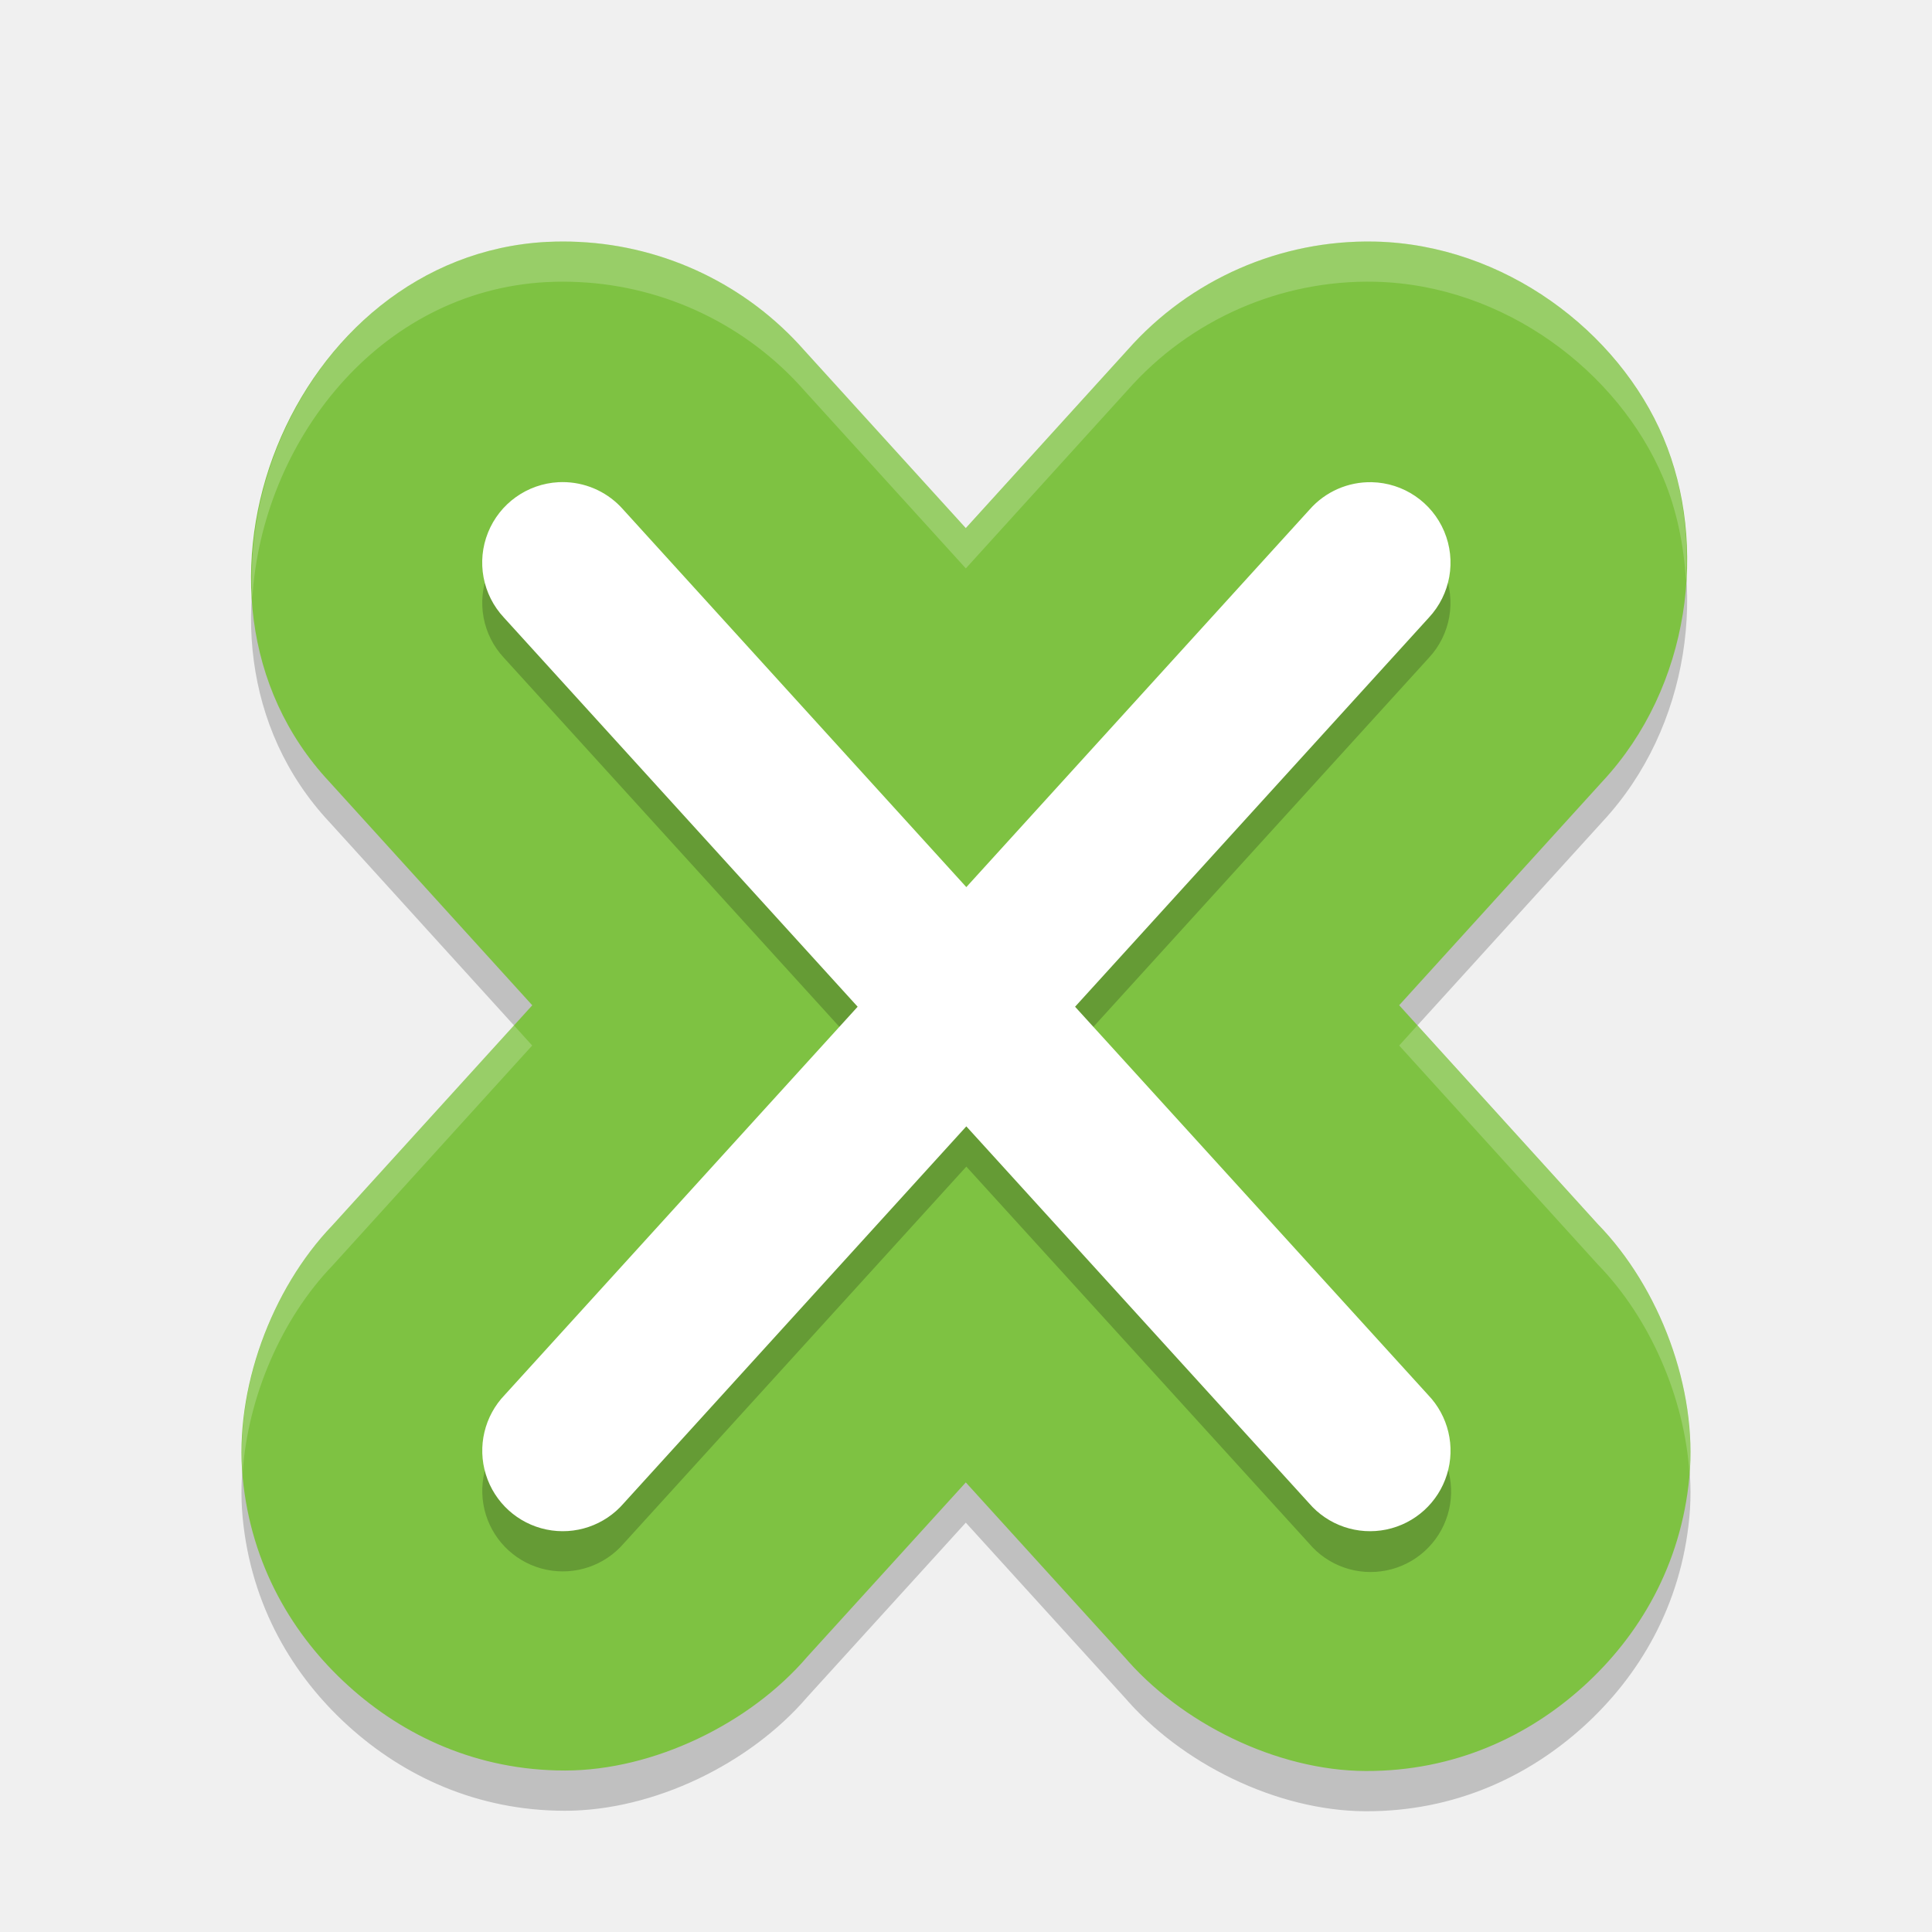
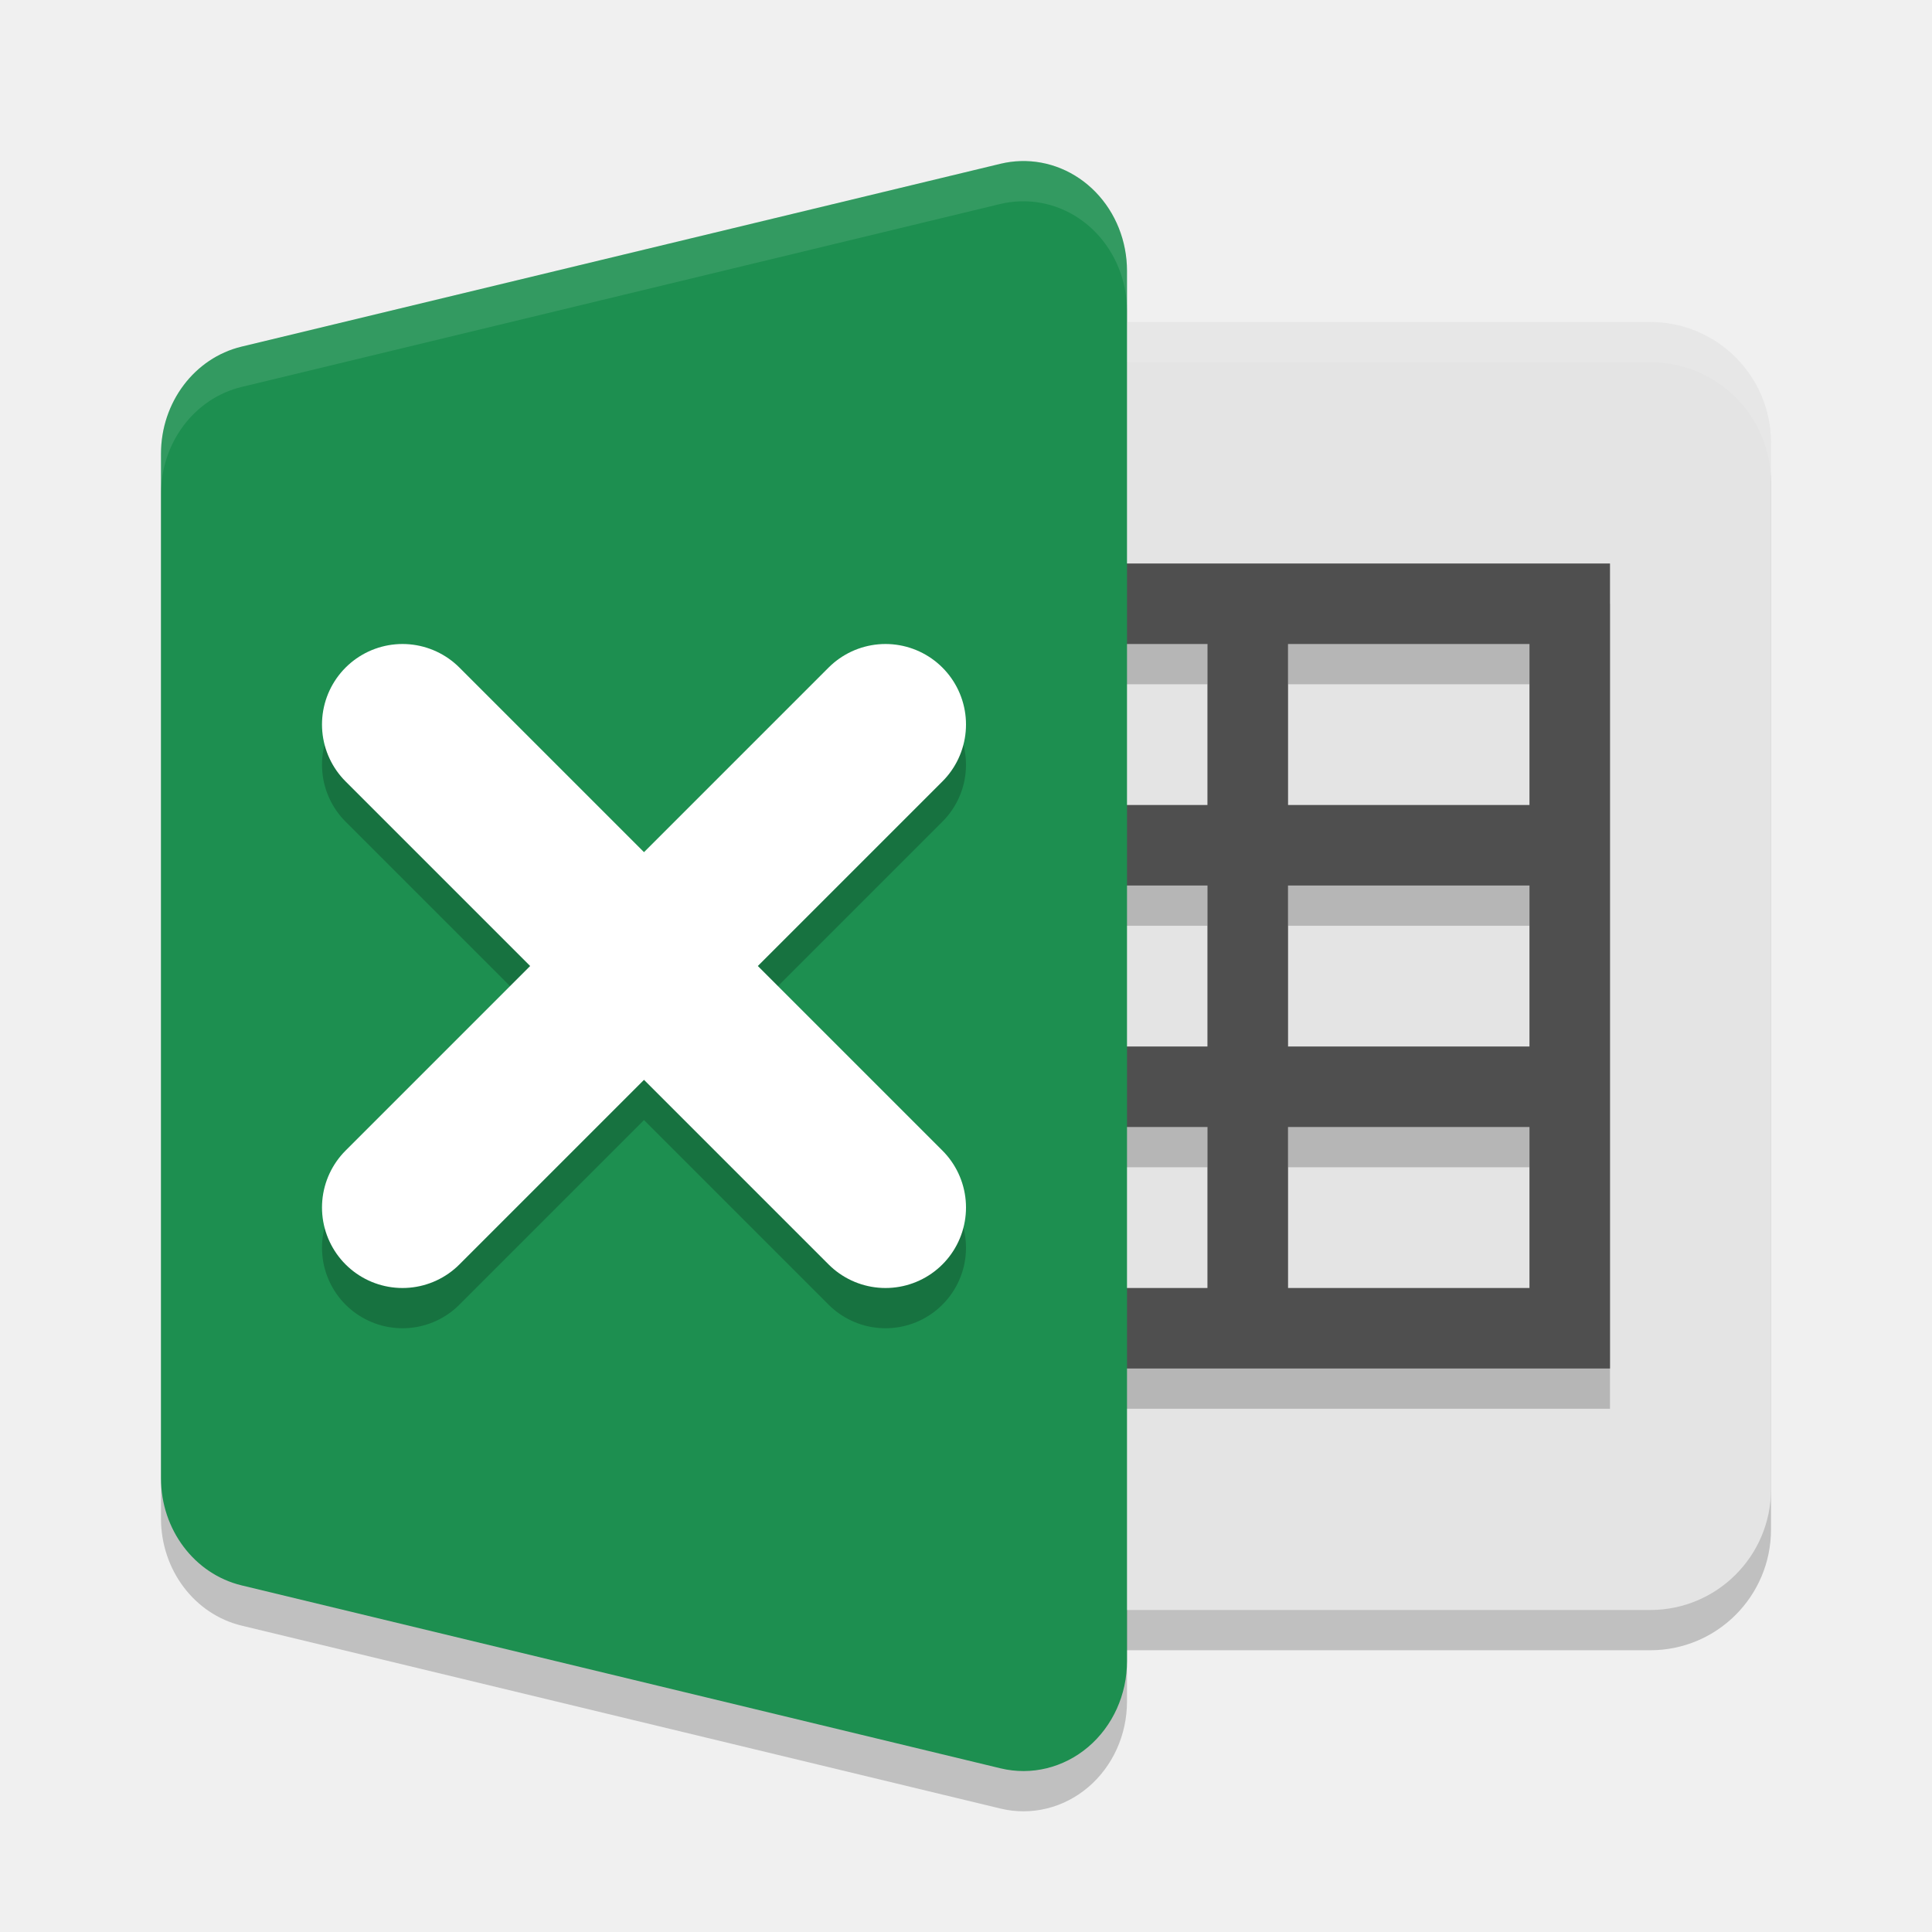
- <svg xmlns="http://www.w3.org/2000/svg" width="24" height="24" version="1.1" viewBox="0 0 48 48">
-   <path style="opacity:0.2" d="m 34.159,7.002 c -2.34,-0.051 -4.594,0.936 -6.144,2.691 -0.001,0.001 -0.003,0.003 -0.004,0.004 l -4.016,4.424 -4.012,-4.416 c -1.424,-1.618 -3.451,-2.593 -5.603,-2.695 -0.261,-0.013 -0.518,-0.013 -0.778,0 a 5.977,5.982 0 0 0 -0.019,0 C 7.243,7.346 3.847,15.781 8.182,20.422 L 13.224,25.976 8.259,31.443 c -1.519,1.581 -2.44,4.079 -2.23,6.266 0.21,2.187 1.25,3.925 2.619,5.168 1.369,1.243 3.198,2.112 5.393,2.111 2.195,-0.002 4.59,-1.161 6.016,-2.827 l 3.938,-4.331 4.055,4.463 -0.148,-0.167 c 1.419,1.683 3.82,2.866 6.027,2.874 2.208,0.008 4.048,-0.864 5.42,-2.111 1.373,-1.247 2.417,-2.995 2.623,-5.195 0.206,-2.2 -0.74,-4.706 -2.276,-6.282 l -4.934,-5.437 5.051,-5.561 c 2.191,-2.354 2.627,-5.894 1.514,-8.537 C 40.213,9.235 37.376,7.075 34.163,7.002 a 5.977,5.982 0 0 0 -0.004,0 z" />
-   <path style="fill:#7ec242" d="m 34.159,6.002 c -2.34,-0.051 -4.594,0.936 -6.144,2.691 -0.001,0.001 -0.003,0.003 -0.004,0.004 L 23.995,13.121 19.983,8.705 C 18.559,7.086 16.533,6.112 14.38,6.01 c -0.261,-0.013 -0.518,-0.013 -0.778,0 a 5.977,5.982 0 0 0 -0.019,0 C 7.243,6.346 3.847,14.781 8.182,19.422 L 13.224,24.976 8.259,30.443 c -1.519,1.581 -2.44,4.079 -2.23,6.266 0.21,2.187 1.25,3.925 2.619,5.168 1.369,1.243 3.198,2.112 5.393,2.111 2.195,-0.002 4.59,-1.161 6.016,-2.827 l 3.938,-4.331 4.055,4.463 -0.148,-0.167 c 1.419,1.683 3.82,2.866 6.027,2.874 2.208,0.008 4.048,-0.864 5.42,-2.111 1.373,-1.247 2.417,-2.995 2.623,-5.195 0.206,-2.2 -0.74,-4.706 -2.276,-6.282 l -4.934,-5.437 5.051,-5.561 c 2.191,-2.354 2.627,-5.894 1.514,-8.537 C 40.213,8.235 37.376,6.075 34.163,6.002 a 5.977,5.982 0 0 0 -0.004,0 z" />
-   <path style="opacity:0.2" d="m 13.875,12.98 a 2,2 0 0 0 -1.355,3.363 l 8.789,9.668 -8.77,9.645 A 2,2 0 1 0 15.5,38.343 l 8.508,-9.359 8.512,9.359 a 2.001,2.001 0 1 0 2.961,-2.688 L 26.711,26.011 35.5,16.343 a 2,2 0 0 0 -1.418,-3.363 2,2 0 0 0 -1.543,0.676 l -8.531,9.383 -8.527,-9.383 a 2,2 0 0 0 -1.406,-0.676 2,2 0 0 0 -0.199,0 z" />
-   <path style="fill:#ffffff" d="M 6.938 5.99 A 1 1 0 0 0 6.26 7.672 L 10.654 12.506 L 6.27 17.328 A 1 1 0 1 0 7.75 18.672 L 12.004 13.992 L 16.26 18.672 A 1 1 0 1 0 17.74 17.328 L 13.355 12.506 L 17.75 7.672 A 1 1 0 0 0 17.041 5.99 A 1 1 0 0 0 16.27 6.328 L 12.004 11.02 L 7.74 6.328 A 1 1 0 0 0 7.037 5.99 A 1 1 0 0 0 6.938 5.99 z" transform="scale(2)" />
-   <path style="opacity:0.2;fill:#ffffff" d="M 17.08 3 C 15.91 2.974 14.783 3.468 14.008 4.346 C 14.008 4.346 14.006 4.348 14.006 4.348 L 11.998 6.561 L 9.992 4.352 C 9.28 3.542 8.266 3.055 7.189 3.004 C 7.059 2.998 6.931 2.997 6.801 3.004 A 2.989 2.991 0 0 0 6.791 3.004 C 4.516 3.124 3.009 5.332 3.135 7.426 C 3.254 5.495 4.697 3.615 6.791 3.504 A 2.989 2.991 0 0 1 6.801 3.504 C 6.931 3.497 7.059 3.498 7.189 3.504 C 8.266 3.555 9.28 4.042 9.992 4.852 L 11.998 7.061 L 14.006 4.848 C 14.006 4.848 14.008 4.846 14.008 4.846 C 14.783 3.968 15.91 3.474 17.08 3.5 A 2.989 2.991 0 0 0 17.082 3.5 C 18.689 3.537 20.105 4.618 20.662 5.939 C 20.828 6.333 20.918 6.769 20.943 7.215 C 20.982 6.596 20.89 5.98 20.662 5.439 C 20.105 4.118 18.689 3.037 17.082 3 A 2.989 2.991 0 0 0 17.08 3 z M 6.385 12.738 L 4.129 15.223 C 3.383 15.999 2.93 17.217 3.014 18.297 C 3.077 17.357 3.496 16.381 4.129 15.723 L 6.611 12.988 L 6.385 12.738 z M 17.607 12.738 L 17.381 12.988 L 19.848 15.707 C 20.494 16.37 20.927 17.36 20.988 18.312 C 21.078 17.221 20.608 15.987 19.848 15.207 L 17.607 12.738 z" transform="scale(2)" />
+ <svg xmlns="http://www.w3.org/2000/svg" width="24" height="24" version="1.1" viewBox="0 0 24 24">
+   <rect width="12" height="16" x="10" y="4.5" rx="1.5" ry="1.5" style="opacity:0.2" />
+   <path d="m 12.677,2.501 a 1.286,1.364 0 0 0 -0.247,0.033 L 3.001,4.806 A 1.286,1.364 0 0 0 2,6.136 l 0,6.364 0,6.364 a 1.286,1.364 0 0 0 1.001,1.33 l 9.429,2.273 A 1.286,1.364 0 0 0 14,21.136 l 0,-8.636 0,-8.636 A 1.286,1.364 0 0 0 12.677,2.501 Z" style="opacity:0.2" />
+   <rect style="fill:#e4e4e4" width="12" height="16" x="10" y="4" rx="1.5" ry="1.5" />
+   <path style="opacity:0.1;fill:#ffffff" d="M 11.5,4 C 10.669,4 10,4.669 10,5.5 L 10,6 c 0,-0.831 0.669,-1.5 1.5,-1.5 l 9,0 C 21.331,4.5 22,5.169 22,6 L 22,5.5 C 22,4.669 21.331,4 20.5,4 l -9,0 z" />
+   <path d="m 11,7.5 0,1 4,0 0,2 -4,0 0,1 4,0 0,2 -4,0 0,1 4,0 0,2 -4,0 0,1 9,0 0,-1 0,-5 0,-1 0,-2 0,-1 -9,0 z m 5,1 3,0 0,2 -3,0 0,-2 z m 0,3 3,0 0,2 -3,0 0,-2 z m 0,3 3,0 0,2 -3,0 0,-2 z" style="opacity:0.2" />
+   <path style="fill:#4f4f4f" d="m 11,7 0,1 4,0 0,2 -4,0 0,1 4,0 0,2 -4,0 0,1 4,0 0,2 -4,0 0,1 9,0 0,-1 0,-5 0,-1 0,-2 0,-1 -9,0 z m 5,1 3,0 0,2 -3,0 0,-2 z m 0,3 3,0 0,2 -3,0 0,-2 z m 0,3 3,0 0,2 -3,0 0,-2 z" />
+   <path style="fill:#1d8f50" d="m 12.677,2.001 a 1.286,1.364 0 0 0 -0.247,0.033 L 3.001,4.306 A 1.286,1.364 0 0 0 2,5.636 l 0,6.364 0,6.364 a 1.286,1.364 0 0 0 1.001,1.33 l 9.429,2.273 A 1.286,1.364 0 0 0 14,20.636 l 0,-8.636 0,-8.636 A 1.286,1.364 0 0 0 12.677,2.001 Z" />
+   <path style="opacity:0.1;fill:#ffffff" d="m 12.677,2.001 a 1.286,1.364 0 0 0 -0.247,0.032 L 3.001,4.307 A 1.286,1.364 0 0 0 2,5.636 l 0,0.5 A 1.286,1.364 0 0 1 3.001,4.807 L 12.43,2.533 A 1.286,1.364 0 0 1 12.677,2.501 1.286,1.364 0 0 1 14,3.863 l 0,-0.5 A 1.286,1.364 0 0 0 12.677,2.001 Z" />
+   <path d="M 11,9.5 5,15.5 m 0,-6 6,6 0,0 0,0" style="opacity:0.2;fill:none;stroke:#000000;stroke-width:2;stroke-linecap:round;stroke-linejoin:round" />
+   <path style="fill:none;stroke:#ffffff;stroke-width:2;stroke-linecap:round;stroke-linejoin:round" d="M 11,9 5,15 M 5,9 11,15 l 0,0 0,0" />
</svg>
